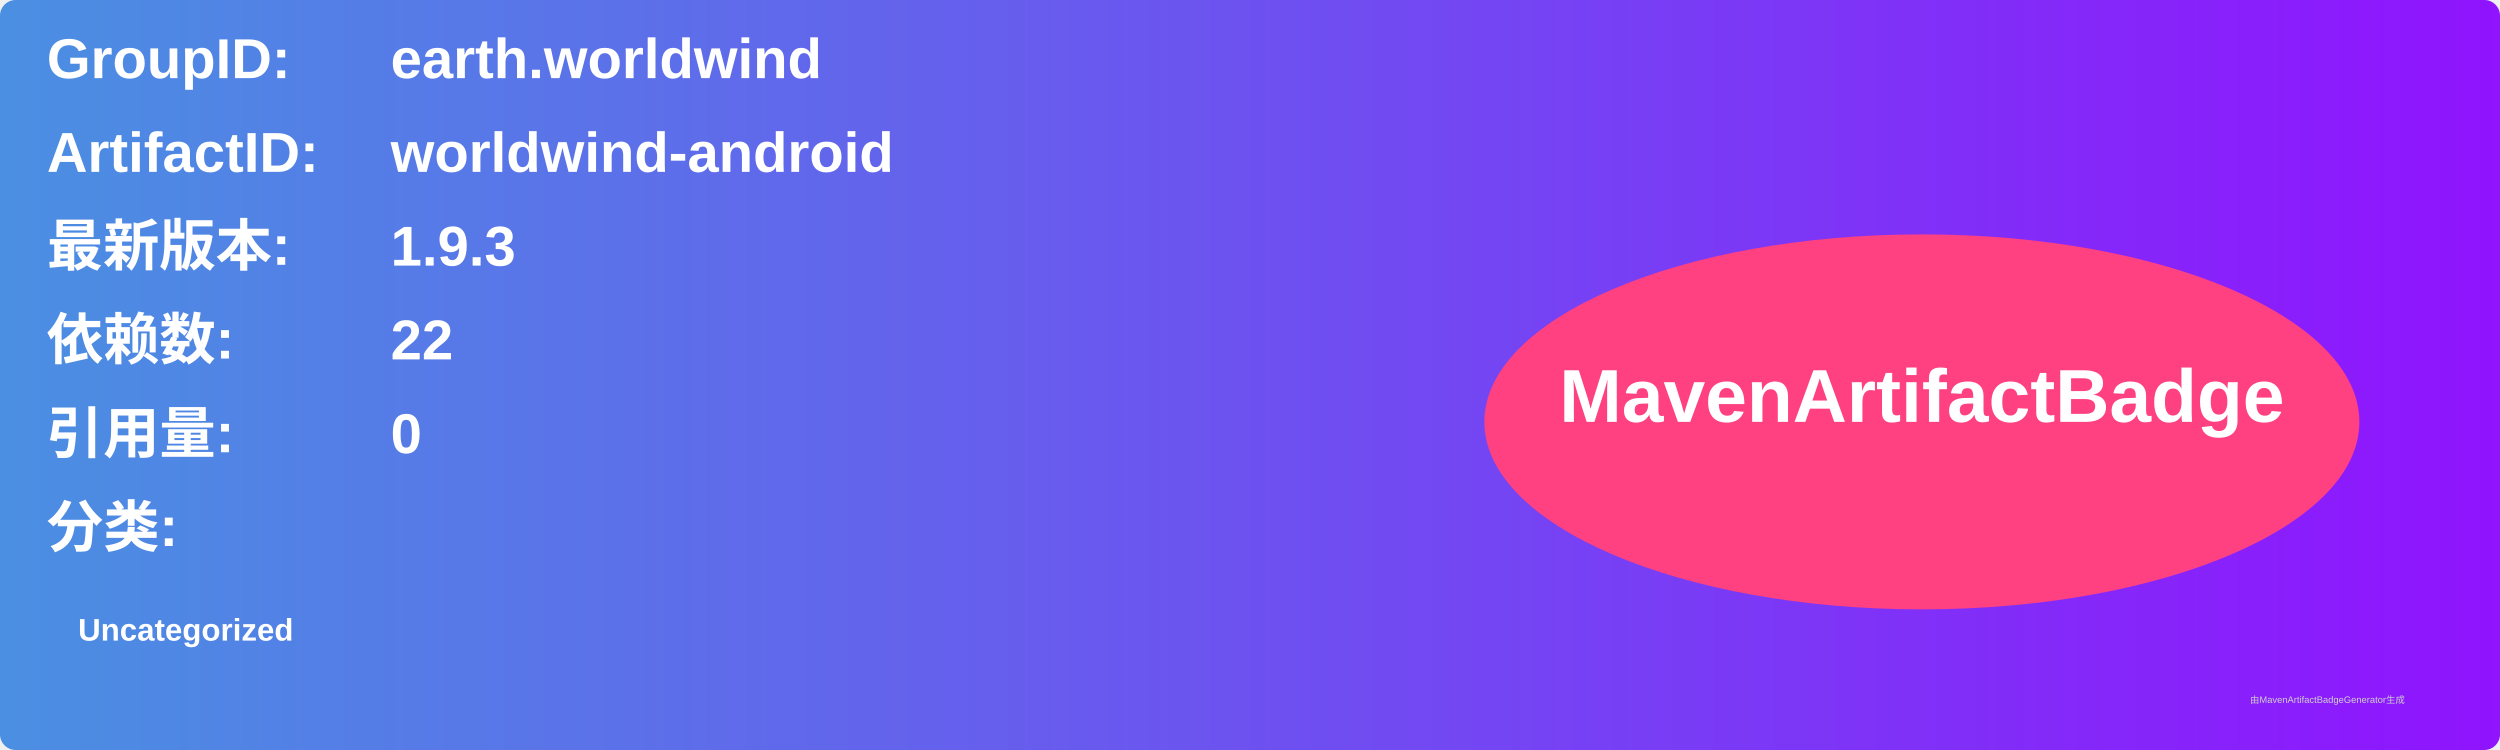
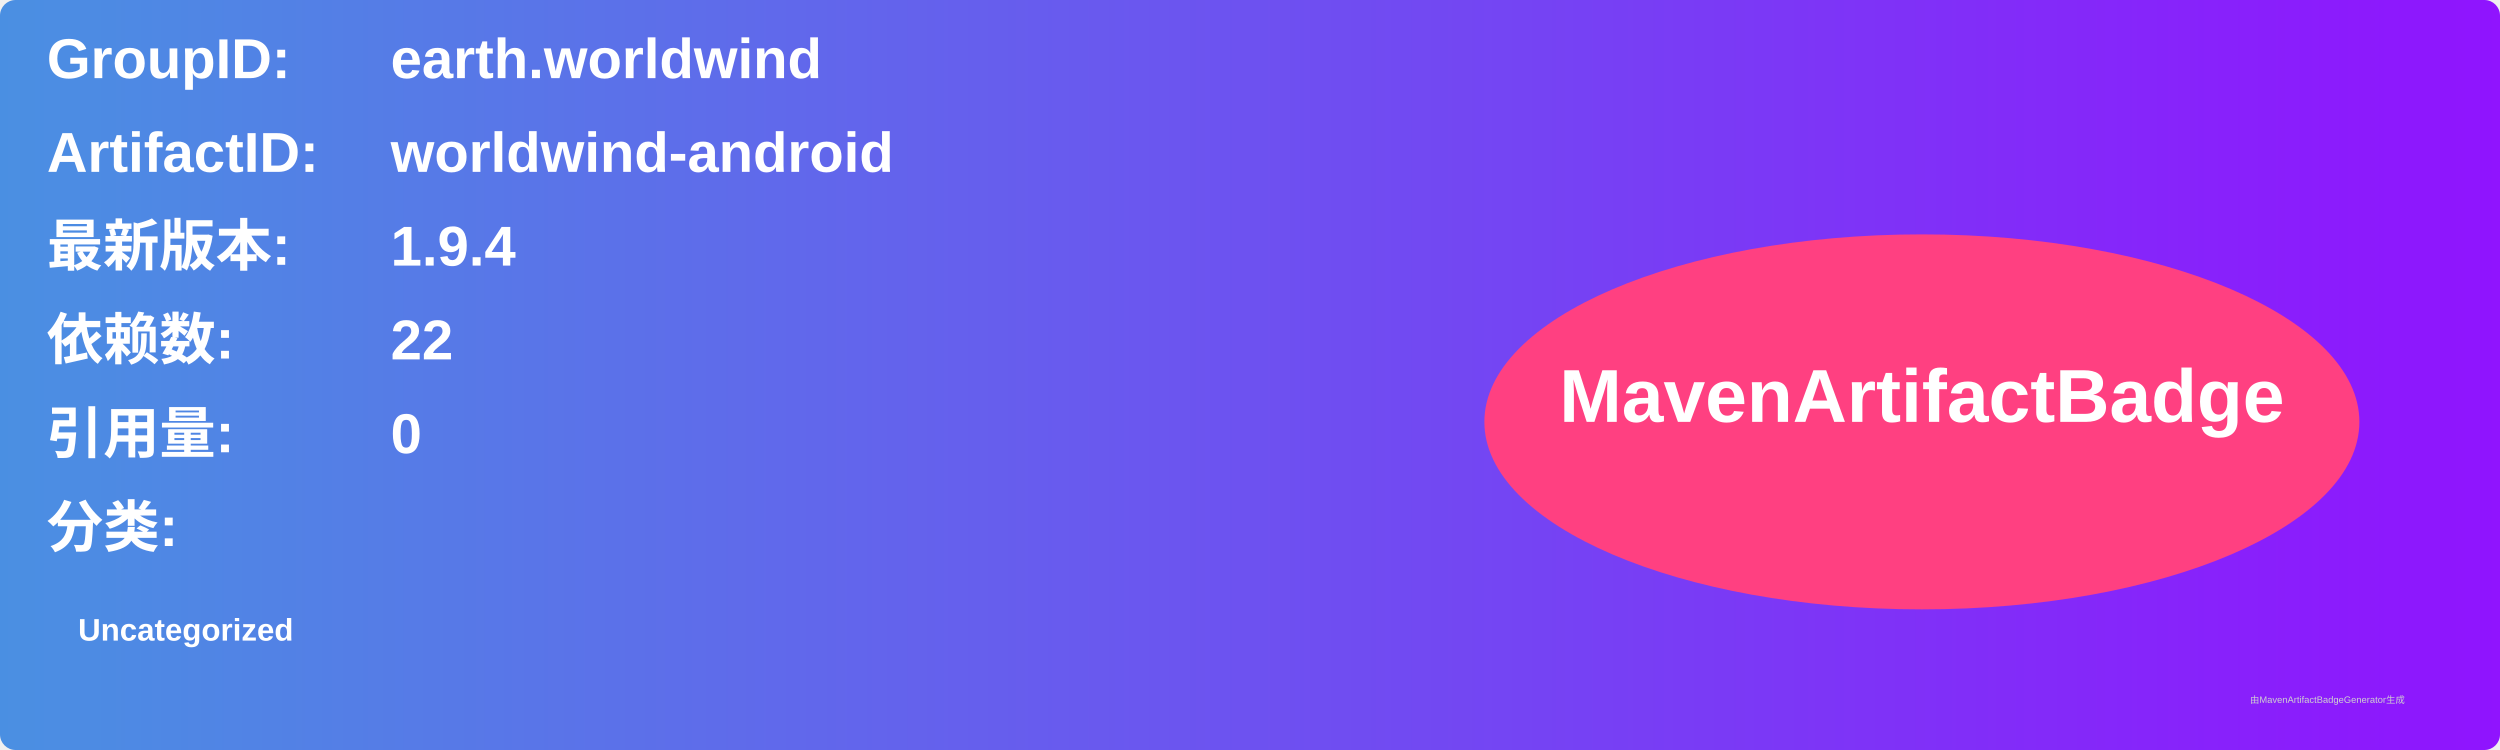
<svg xmlns="http://www.w3.org/2000/svg" width="800" height="240" viewBox="0 0 800 240">
  <linearGradient id="grad" x1="0%" y1="0%" x2="100%" y2="0%">
    <stop offset="0%" stop-color="#4a90e2" />
    <stop offset="100%" stop-color="#9013fe" />
  </linearGradient>
  <rect width="100%" height="100%" rx="5" ry="5" fill="url(#grad)" />
  <g transform="translate(15, 15)">
    <text x="0" y="10" font-family="Arial" font-size="18" fill="white" font-weight="bold" width="260">GroupID:</text>
    <text x="110" y="10" font-family="Arial" font-size="18" fill="white" font-weight="bold" width="460">earth.worldwind</text>
    <text x="0" y="40" font-family="Arial" font-size="18" fill="white" font-weight="bold" width="260">ArtifactID:</text>
    <text x="110" y="40" font-family="Arial" font-size="18" fill="white" font-weight="bold" width="460">worldwind-android</text>
    <text x="0" y="70" font-family="Arial" font-size="18" fill="white" font-weight="bold">最新版本:</text>
    <text x="110" y="70" font-family="Arial" font-size="18" fill="white" font-weight="bold">
-       <tspan font-weight="bold">1.9.3</tspan>
+       <tspan font-weight="bold">1.9.4</tspan>
    </text>
    <text x="0" y="100" font-family="Arial" font-size="18" fill="white" font-weight="bold">依赖数: </text>
    <text x="110" y="100" font-family="Arial" font-size="18" fill="white">
      <tspan font-weight="bold">22</tspan>
    </text>
    <text x="0" y="130" font-family="Arial" font-size="18" fill="white" font-weight="bold">引用量: </text>
    <text x="110" y="130" font-family="Arial" font-size="18" fill="white">
      <tspan font-weight="bold">0</tspan>
    </text>
    <text x="0" y="160" font-family="Arial" font-size="18" fill="white" font-weight="bold">分类:</text>
    <text x="10" y="190" font-family="Arial" font-size="10" fill="white">
      <tspan font-weight="bold">Uncategorized</tspan>
    </text>
    <ellipse cx="600" cy="120" rx="140" ry="60" fill="#ff4081" />
    <text x="600" y="120" text-anchor="middle" font-family="Arial" font-size="24" fill="white" font-weight="bold">MavenArtifactBadge</text>
  </g>
  <text x="720" y="225" font-family="Arial" font-size="3" fill="#d0d0d0">由MavenArtifactBadgeGenerator生成</text>
</svg>
